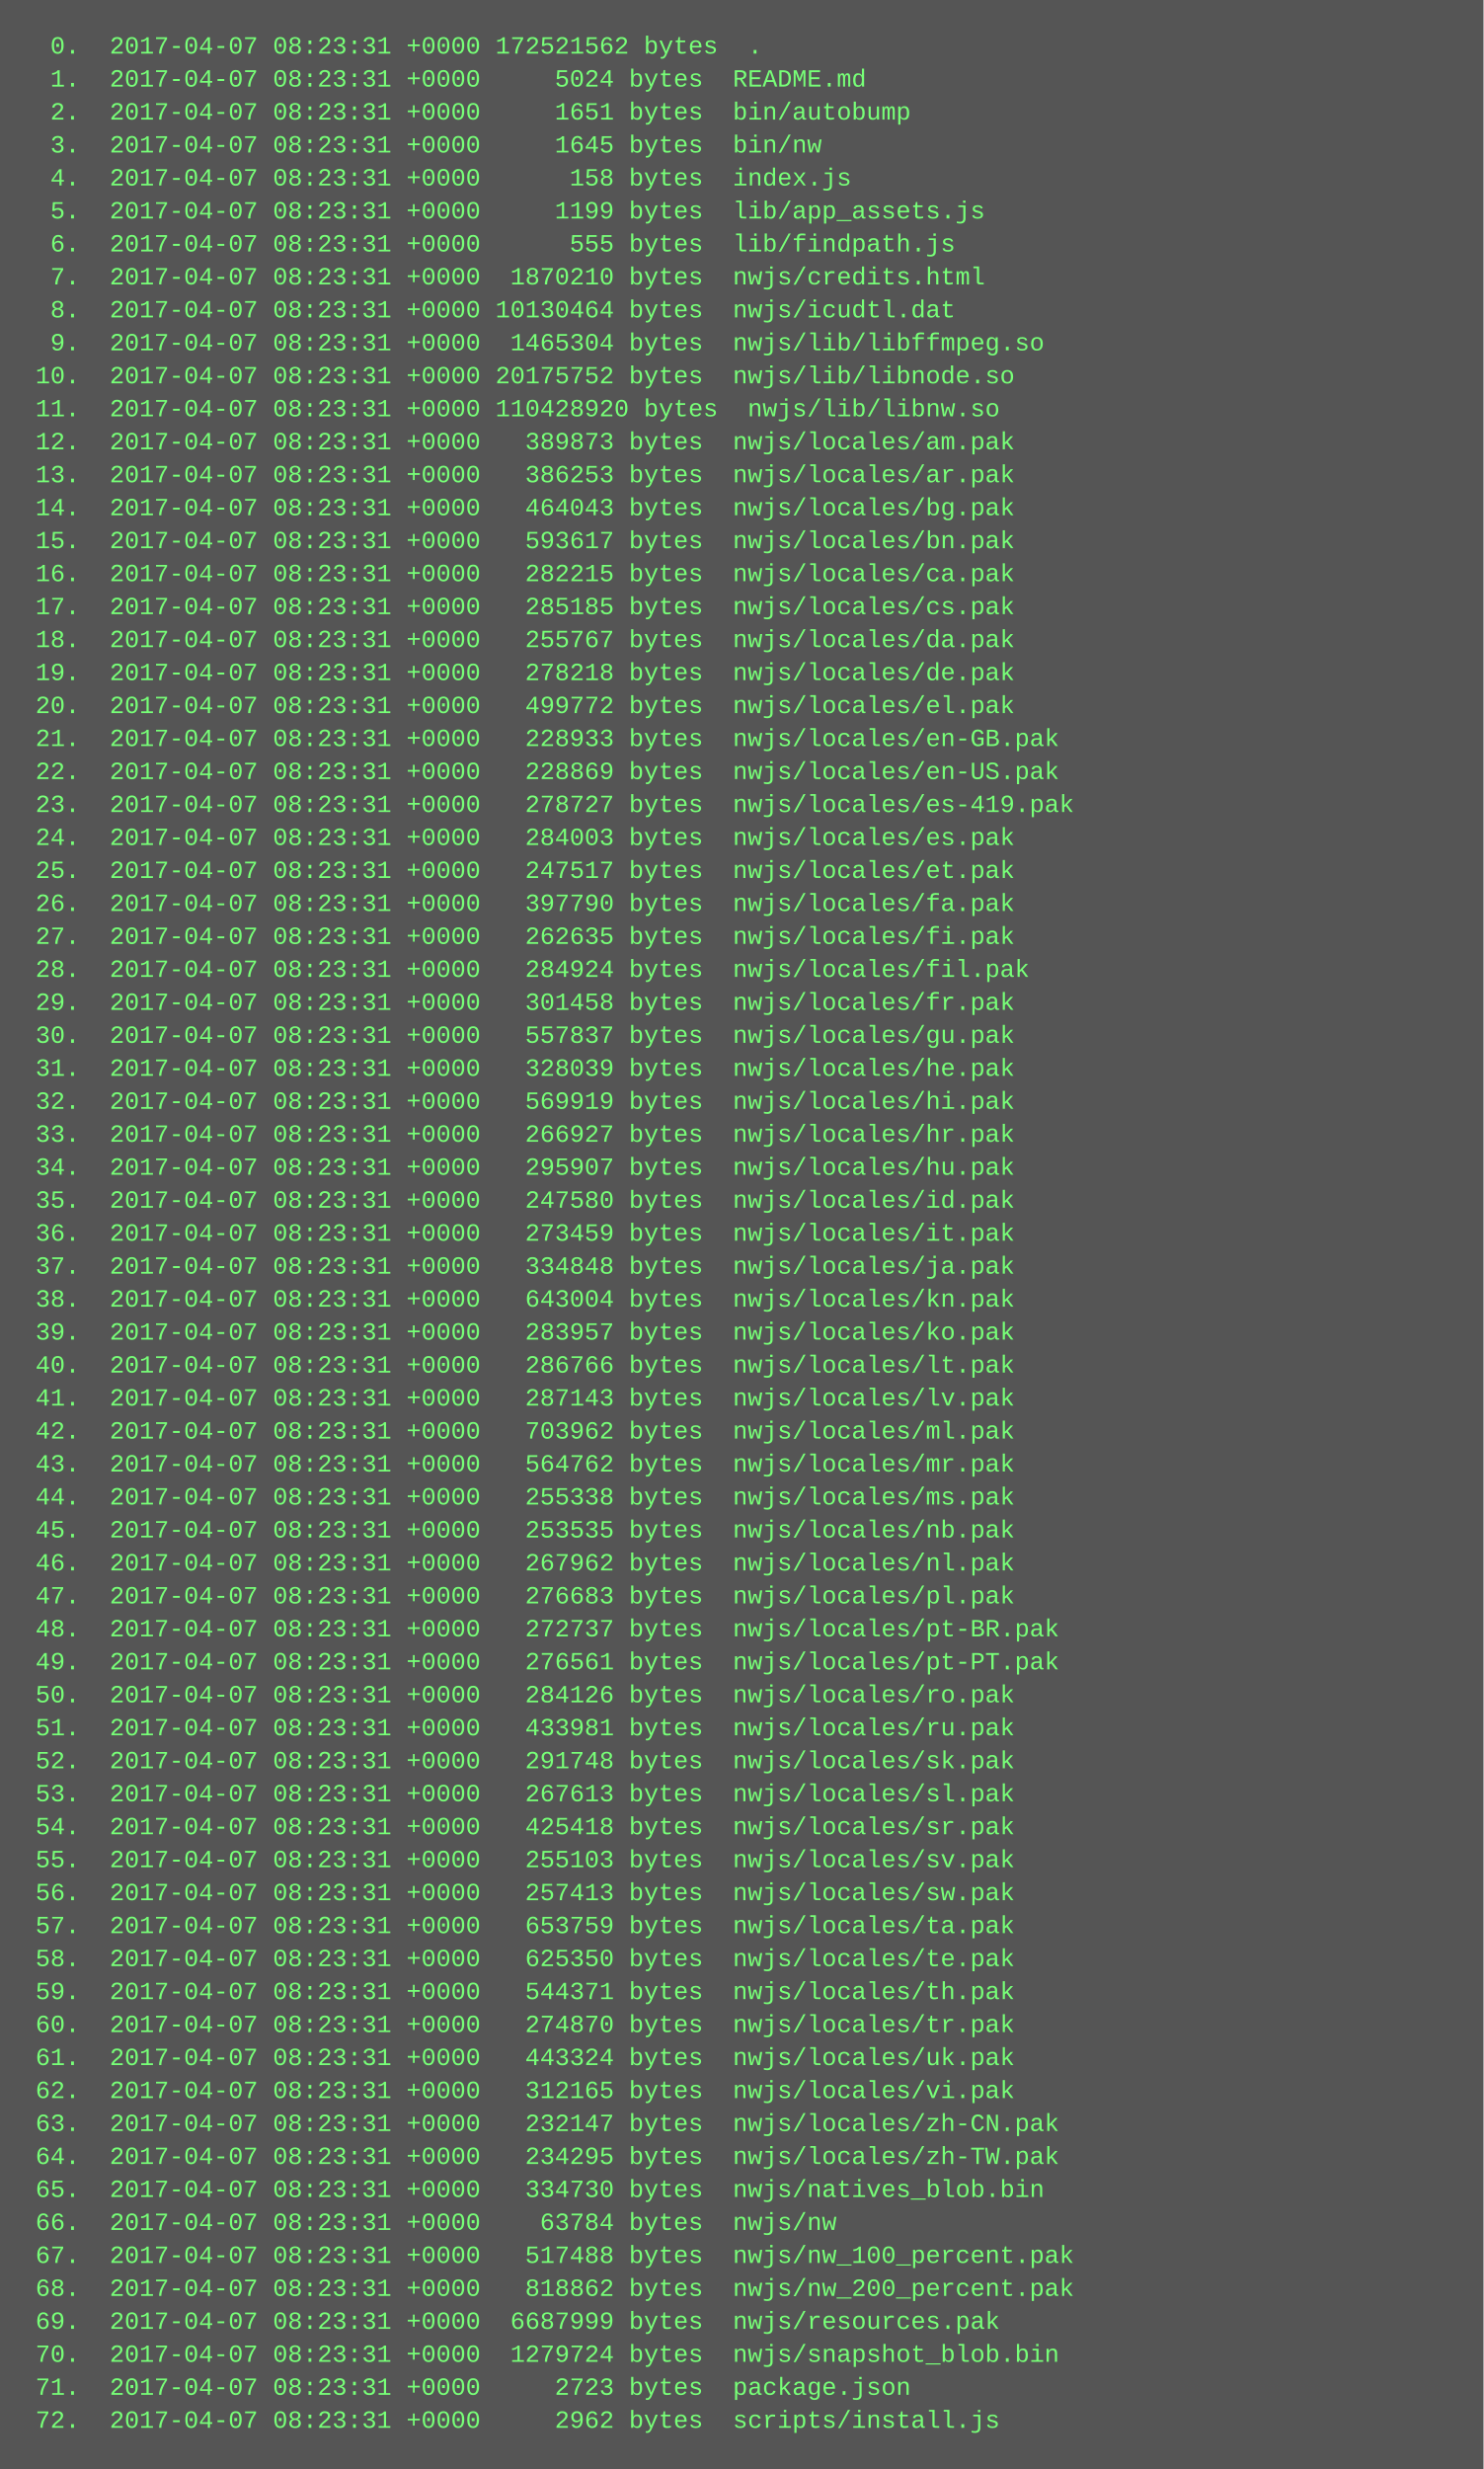
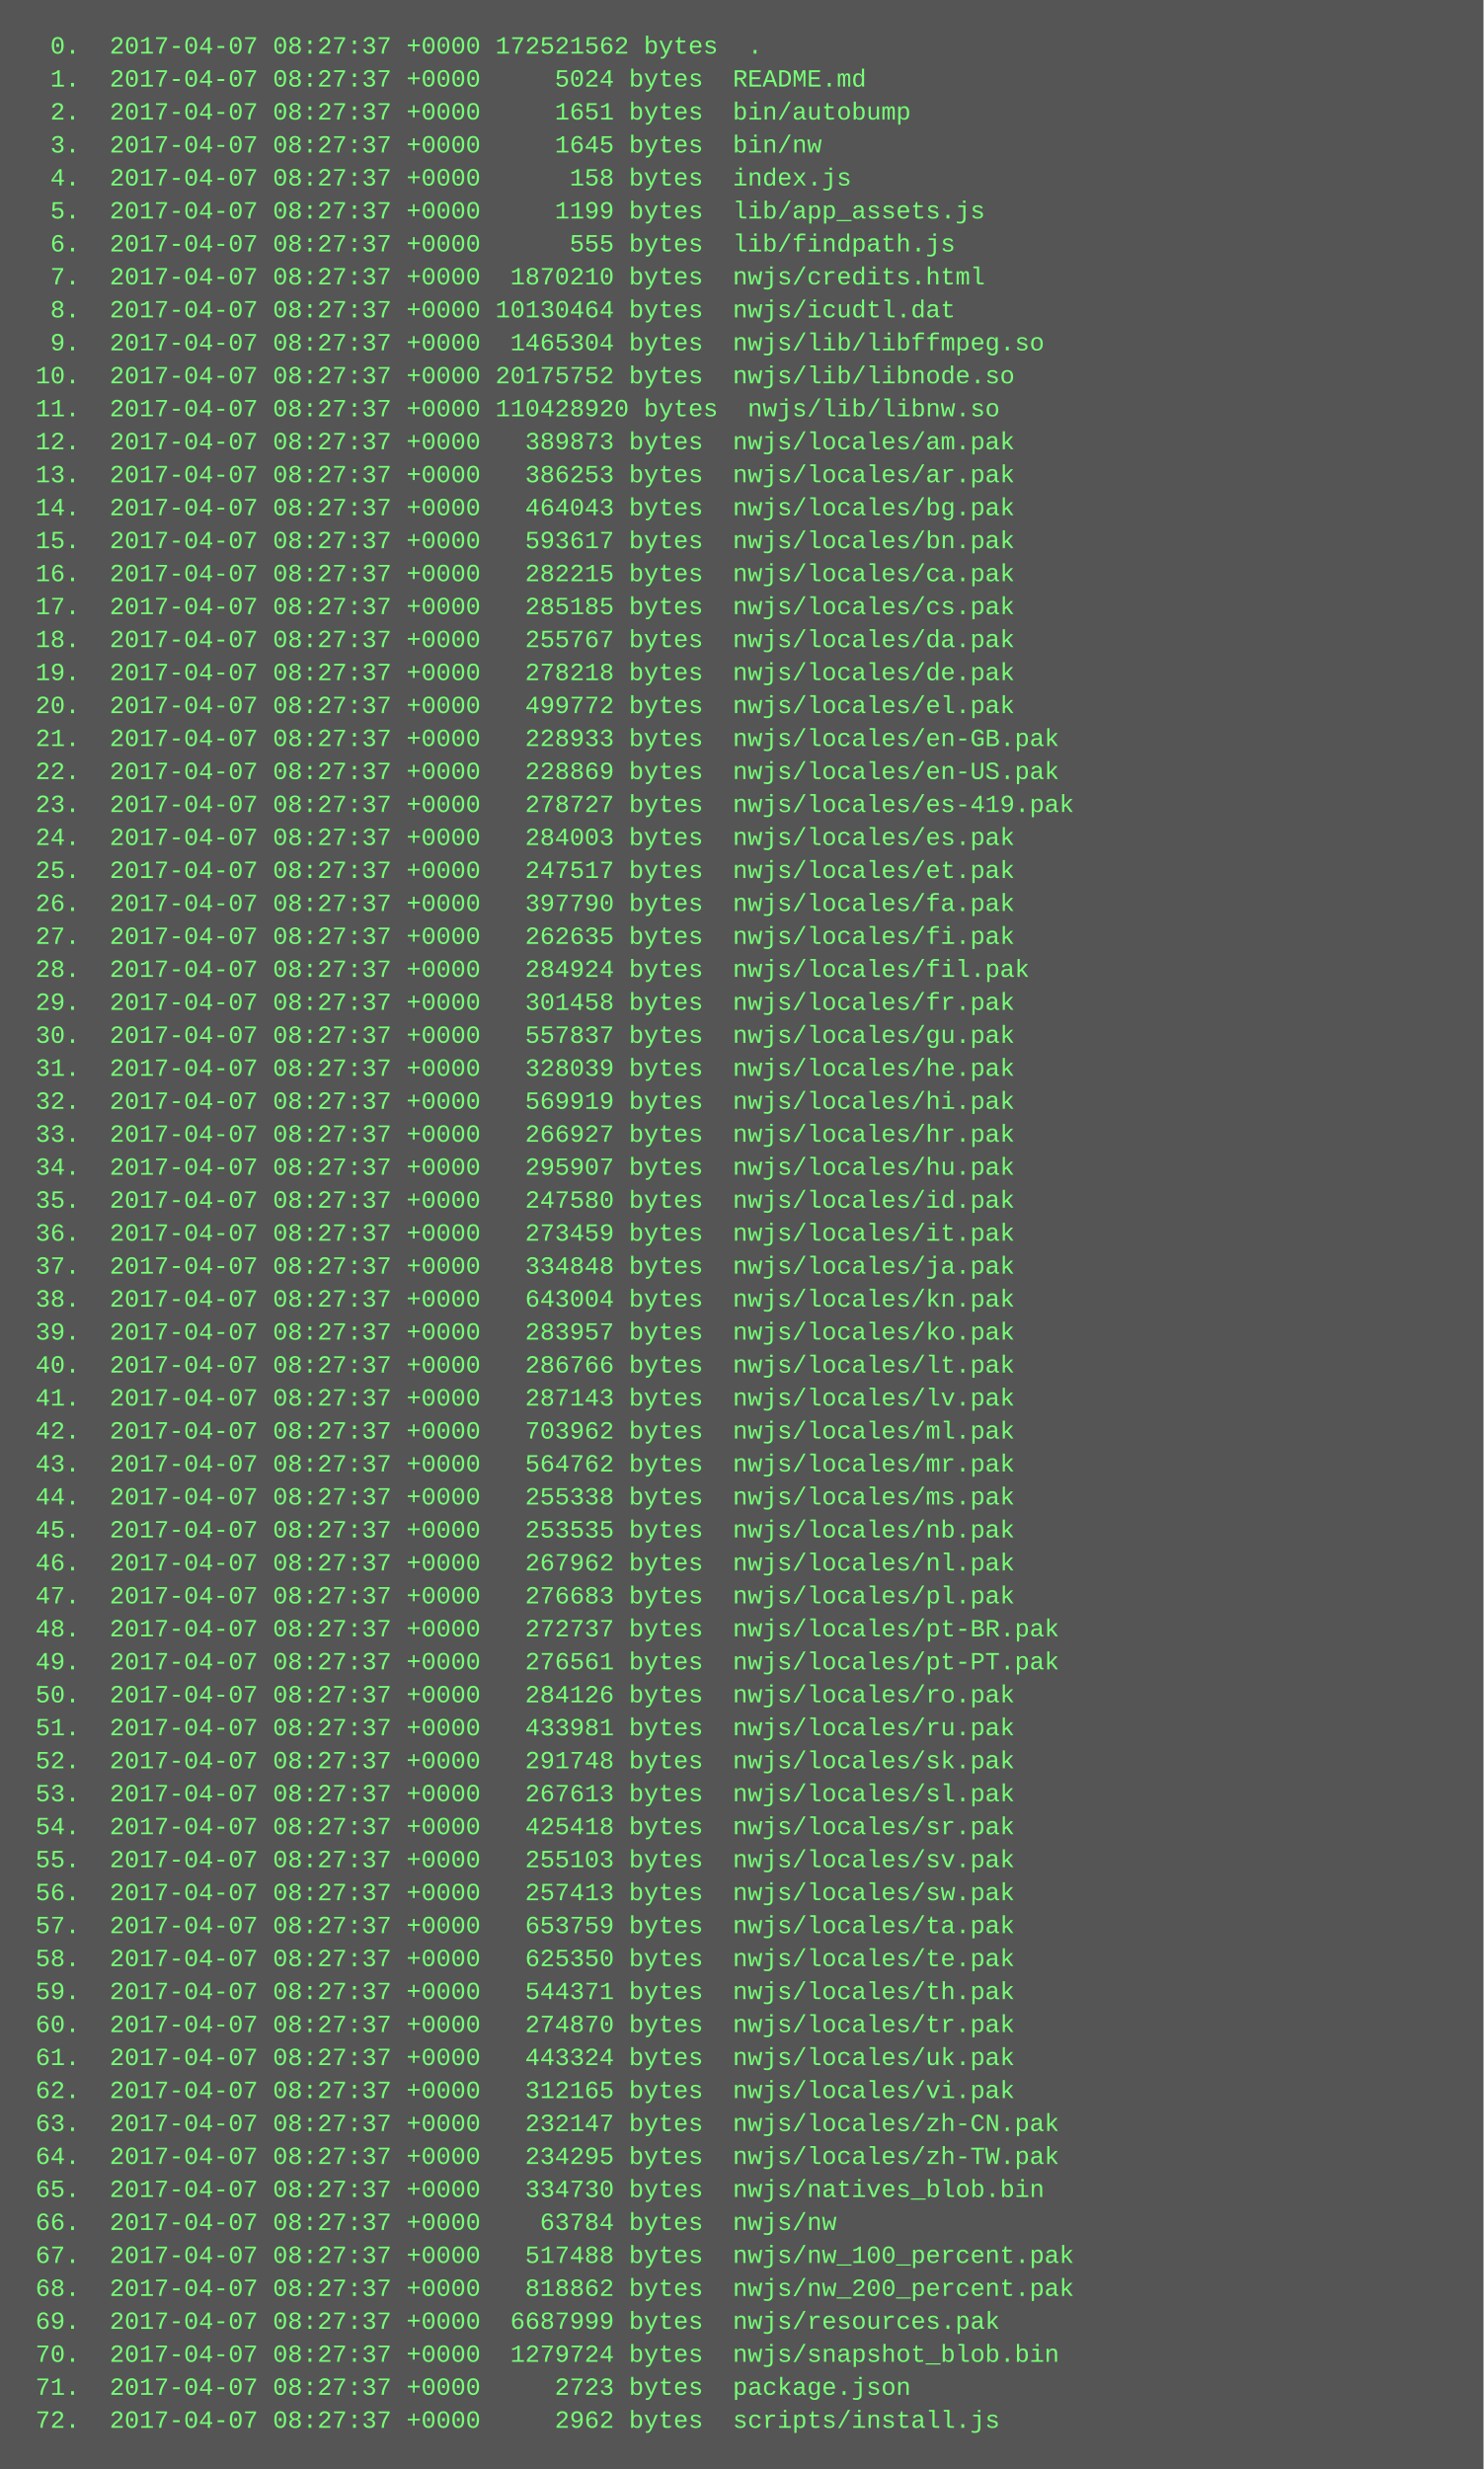
<svg xmlns="http://www.w3.org/2000/svg" height="1198" width="720">
  <rect height="1198" fill="#555" width="720" />
  <text fill="#7f7" font-family="Courier New" font-size="12" xml:space="preserve">
-     <tspan x="10" y="26">  0.  2017-04-07 08:23:31 +0000 172521562 bytes  .</tspan>
-     <tspan x="10" y="42">  1.  2017-04-07 08:23:31 +0000     5024 bytes  README.md</tspan>
-     <tspan x="10" y="58">  2.  2017-04-07 08:23:31 +0000     1651 bytes  bin/autobump</tspan>
-     <tspan x="10" y="74">  3.  2017-04-07 08:23:31 +0000     1645 bytes  bin/nw</tspan>
-     <tspan x="10" y="90">  4.  2017-04-07 08:23:31 +0000      158 bytes  index.js</tspan>
-     <tspan x="10" y="106">  5.  2017-04-07 08:23:31 +0000     1199 bytes  lib/app_assets.js</tspan>
-     <tspan x="10" y="122">  6.  2017-04-07 08:23:31 +0000      555 bytes  lib/findpath.js</tspan>
-     <tspan x="10" y="138">  7.  2017-04-07 08:23:31 +0000  1870210 bytes  nwjs/credits.html</tspan>
-     <tspan x="10" y="154">  8.  2017-04-07 08:23:31 +0000 10130464 bytes  nwjs/icudtl.dat</tspan>
-     <tspan x="10" y="170">  9.  2017-04-07 08:23:31 +0000  1465304 bytes  nwjs/lib/libffmpeg.so</tspan>
-     <tspan x="10" y="186"> 10.  2017-04-07 08:23:31 +0000 20175752 bytes  nwjs/lib/libnode.so</tspan>
-     <tspan x="10" y="202"> 11.  2017-04-07 08:23:31 +0000 110428920 bytes  nwjs/lib/libnw.so</tspan>
-     <tspan x="10" y="218"> 12.  2017-04-07 08:23:31 +0000   389873 bytes  nwjs/locales/am.pak</tspan>
-     <tspan x="10" y="234"> 13.  2017-04-07 08:23:31 +0000   386253 bytes  nwjs/locales/ar.pak</tspan>
-     <tspan x="10" y="250"> 14.  2017-04-07 08:23:31 +0000   464043 bytes  nwjs/locales/bg.pak</tspan>
-     <tspan x="10" y="266"> 15.  2017-04-07 08:23:31 +0000   593617 bytes  nwjs/locales/bn.pak</tspan>
-     <tspan x="10" y="282"> 16.  2017-04-07 08:23:31 +0000   282215 bytes  nwjs/locales/ca.pak</tspan>
-     <tspan x="10" y="298"> 17.  2017-04-07 08:23:31 +0000   285185 bytes  nwjs/locales/cs.pak</tspan>
-     <tspan x="10" y="314"> 18.  2017-04-07 08:23:31 +0000   255767 bytes  nwjs/locales/da.pak</tspan>
-     <tspan x="10" y="330"> 19.  2017-04-07 08:23:31 +0000   278218 bytes  nwjs/locales/de.pak</tspan>
-     <tspan x="10" y="346"> 20.  2017-04-07 08:23:31 +0000   499772 bytes  nwjs/locales/el.pak</tspan>
-     <tspan x="10" y="362"> 21.  2017-04-07 08:23:31 +0000   228933 bytes  nwjs/locales/en-GB.pak</tspan>
-     <tspan x="10" y="378"> 22.  2017-04-07 08:23:31 +0000   228869 bytes  nwjs/locales/en-US.pak</tspan>
-     <tspan x="10" y="394"> 23.  2017-04-07 08:23:31 +0000   278727 bytes  nwjs/locales/es-419.pak</tspan>
-     <tspan x="10" y="410"> 24.  2017-04-07 08:23:31 +0000   284003 bytes  nwjs/locales/es.pak</tspan>
-     <tspan x="10" y="426"> 25.  2017-04-07 08:23:31 +0000   247517 bytes  nwjs/locales/et.pak</tspan>
-     <tspan x="10" y="442"> 26.  2017-04-07 08:23:31 +0000   397790 bytes  nwjs/locales/fa.pak</tspan>
-     <tspan x="10" y="458"> 27.  2017-04-07 08:23:31 +0000   262635 bytes  nwjs/locales/fi.pak</tspan>
-     <tspan x="10" y="474"> 28.  2017-04-07 08:23:31 +0000   284924 bytes  nwjs/locales/fil.pak</tspan>
-     <tspan x="10" y="490"> 29.  2017-04-07 08:23:31 +0000   301458 bytes  nwjs/locales/fr.pak</tspan>
-     <tspan x="10" y="506"> 30.  2017-04-07 08:23:31 +0000   557837 bytes  nwjs/locales/gu.pak</tspan>
-     <tspan x="10" y="522"> 31.  2017-04-07 08:23:31 +0000   328039 bytes  nwjs/locales/he.pak</tspan>
-     <tspan x="10" y="538"> 32.  2017-04-07 08:23:31 +0000   569919 bytes  nwjs/locales/hi.pak</tspan>
-     <tspan x="10" y="554"> 33.  2017-04-07 08:23:31 +0000   266927 bytes  nwjs/locales/hr.pak</tspan>
-     <tspan x="10" y="570"> 34.  2017-04-07 08:23:31 +0000   295907 bytes  nwjs/locales/hu.pak</tspan>
-     <tspan x="10" y="586"> 35.  2017-04-07 08:23:31 +0000   247580 bytes  nwjs/locales/id.pak</tspan>
-     <tspan x="10" y="602"> 36.  2017-04-07 08:23:31 +0000   273459 bytes  nwjs/locales/it.pak</tspan>
-     <tspan x="10" y="618"> 37.  2017-04-07 08:23:31 +0000   334848 bytes  nwjs/locales/ja.pak</tspan>
-     <tspan x="10" y="634"> 38.  2017-04-07 08:23:31 +0000   643004 bytes  nwjs/locales/kn.pak</tspan>
-     <tspan x="10" y="650"> 39.  2017-04-07 08:23:31 +0000   283957 bytes  nwjs/locales/ko.pak</tspan>
-     <tspan x="10" y="666"> 40.  2017-04-07 08:23:31 +0000   286766 bytes  nwjs/locales/lt.pak</tspan>
-     <tspan x="10" y="682"> 41.  2017-04-07 08:23:31 +0000   287143 bytes  nwjs/locales/lv.pak</tspan>
-     <tspan x="10" y="698"> 42.  2017-04-07 08:23:31 +0000   703962 bytes  nwjs/locales/ml.pak</tspan>
-     <tspan x="10" y="714"> 43.  2017-04-07 08:23:31 +0000   564762 bytes  nwjs/locales/mr.pak</tspan>
-     <tspan x="10" y="730"> 44.  2017-04-07 08:23:31 +0000   255338 bytes  nwjs/locales/ms.pak</tspan>
-     <tspan x="10" y="746"> 45.  2017-04-07 08:23:31 +0000   253535 bytes  nwjs/locales/nb.pak</tspan>
-     <tspan x="10" y="762"> 46.  2017-04-07 08:23:31 +0000   267962 bytes  nwjs/locales/nl.pak</tspan>
-     <tspan x="10" y="778"> 47.  2017-04-07 08:23:31 +0000   276683 bytes  nwjs/locales/pl.pak</tspan>
-     <tspan x="10" y="794"> 48.  2017-04-07 08:23:31 +0000   272737 bytes  nwjs/locales/pt-BR.pak</tspan>
-     <tspan x="10" y="810"> 49.  2017-04-07 08:23:31 +0000   276561 bytes  nwjs/locales/pt-PT.pak</tspan>
-     <tspan x="10" y="826"> 50.  2017-04-07 08:23:31 +0000   284126 bytes  nwjs/locales/ro.pak</tspan>
-     <tspan x="10" y="842"> 51.  2017-04-07 08:23:31 +0000   433981 bytes  nwjs/locales/ru.pak</tspan>
-     <tspan x="10" y="858"> 52.  2017-04-07 08:23:31 +0000   291748 bytes  nwjs/locales/sk.pak</tspan>
-     <tspan x="10" y="874"> 53.  2017-04-07 08:23:31 +0000   267613 bytes  nwjs/locales/sl.pak</tspan>
-     <tspan x="10" y="890"> 54.  2017-04-07 08:23:31 +0000   425418 bytes  nwjs/locales/sr.pak</tspan>
-     <tspan x="10" y="906"> 55.  2017-04-07 08:23:31 +0000   255103 bytes  nwjs/locales/sv.pak</tspan>
-     <tspan x="10" y="922"> 56.  2017-04-07 08:23:31 +0000   257413 bytes  nwjs/locales/sw.pak</tspan>
-     <tspan x="10" y="938"> 57.  2017-04-07 08:23:31 +0000   653759 bytes  nwjs/locales/ta.pak</tspan>
-     <tspan x="10" y="954"> 58.  2017-04-07 08:23:31 +0000   625350 bytes  nwjs/locales/te.pak</tspan>
-     <tspan x="10" y="970"> 59.  2017-04-07 08:23:31 +0000   544371 bytes  nwjs/locales/th.pak</tspan>
-     <tspan x="10" y="986"> 60.  2017-04-07 08:23:31 +0000   274870 bytes  nwjs/locales/tr.pak</tspan>
-     <tspan x="10" y="1002"> 61.  2017-04-07 08:23:31 +0000   443324 bytes  nwjs/locales/uk.pak</tspan>
-     <tspan x="10" y="1018"> 62.  2017-04-07 08:23:31 +0000   312165 bytes  nwjs/locales/vi.pak</tspan>
-     <tspan x="10" y="1034"> 63.  2017-04-07 08:23:31 +0000   232147 bytes  nwjs/locales/zh-CN.pak</tspan>
-     <tspan x="10" y="1050"> 64.  2017-04-07 08:23:31 +0000   234295 bytes  nwjs/locales/zh-TW.pak</tspan>
-     <tspan x="10" y="1066"> 65.  2017-04-07 08:23:31 +0000   334730 bytes  nwjs/natives_blob.bin</tspan>
-     <tspan x="10" y="1082"> 66.  2017-04-07 08:23:31 +0000    63784 bytes  nwjs/nw</tspan>
-     <tspan x="10" y="1098"> 67.  2017-04-07 08:23:31 +0000   517488 bytes  nwjs/nw_100_percent.pak</tspan>
-     <tspan x="10" y="1114"> 68.  2017-04-07 08:23:31 +0000   818862 bytes  nwjs/nw_200_percent.pak</tspan>
-     <tspan x="10" y="1130"> 69.  2017-04-07 08:23:31 +0000  6687999 bytes  nwjs/resources.pak</tspan>
-     <tspan x="10" y="1146"> 70.  2017-04-07 08:23:31 +0000  1279724 bytes  nwjs/snapshot_blob.bin</tspan>
-     <tspan x="10" y="1162"> 71.  2017-04-07 08:23:31 +0000     2723 bytes  package.json</tspan>
-     <tspan x="10" y="1178"> 72.  2017-04-07 08:23:31 +0000     2962 bytes  scripts/install.js</tspan>
+     <tspan x="10" y="26">  0.  2017-04-07 08:27:37 +0000 172521562 bytes  .</tspan>
+     <tspan x="10" y="42">  1.  2017-04-07 08:27:37 +0000     5024 bytes  README.md</tspan>
+     <tspan x="10" y="58">  2.  2017-04-07 08:27:37 +0000     1651 bytes  bin/autobump</tspan>
+     <tspan x="10" y="74">  3.  2017-04-07 08:27:37 +0000     1645 bytes  bin/nw</tspan>
+     <tspan x="10" y="90">  4.  2017-04-07 08:27:37 +0000      158 bytes  index.js</tspan>
+     <tspan x="10" y="106">  5.  2017-04-07 08:27:37 +0000     1199 bytes  lib/app_assets.js</tspan>
+     <tspan x="10" y="122">  6.  2017-04-07 08:27:37 +0000      555 bytes  lib/findpath.js</tspan>
+     <tspan x="10" y="138">  7.  2017-04-07 08:27:37 +0000  1870210 bytes  nwjs/credits.html</tspan>
+     <tspan x="10" y="154">  8.  2017-04-07 08:27:37 +0000 10130464 bytes  nwjs/icudtl.dat</tspan>
+     <tspan x="10" y="170">  9.  2017-04-07 08:27:37 +0000  1465304 bytes  nwjs/lib/libffmpeg.so</tspan>
+     <tspan x="10" y="186"> 10.  2017-04-07 08:27:37 +0000 20175752 bytes  nwjs/lib/libnode.so</tspan>
+     <tspan x="10" y="202"> 11.  2017-04-07 08:27:37 +0000 110428920 bytes  nwjs/lib/libnw.so</tspan>
+     <tspan x="10" y="218"> 12.  2017-04-07 08:27:37 +0000   389873 bytes  nwjs/locales/am.pak</tspan>
+     <tspan x="10" y="234"> 13.  2017-04-07 08:27:37 +0000   386253 bytes  nwjs/locales/ar.pak</tspan>
+     <tspan x="10" y="250"> 14.  2017-04-07 08:27:37 +0000   464043 bytes  nwjs/locales/bg.pak</tspan>
+     <tspan x="10" y="266"> 15.  2017-04-07 08:27:37 +0000   593617 bytes  nwjs/locales/bn.pak</tspan>
+     <tspan x="10" y="282"> 16.  2017-04-07 08:27:37 +0000   282215 bytes  nwjs/locales/ca.pak</tspan>
+     <tspan x="10" y="298"> 17.  2017-04-07 08:27:37 +0000   285185 bytes  nwjs/locales/cs.pak</tspan>
+     <tspan x="10" y="314"> 18.  2017-04-07 08:27:37 +0000   255767 bytes  nwjs/locales/da.pak</tspan>
+     <tspan x="10" y="330"> 19.  2017-04-07 08:27:37 +0000   278218 bytes  nwjs/locales/de.pak</tspan>
+     <tspan x="10" y="346"> 20.  2017-04-07 08:27:37 +0000   499772 bytes  nwjs/locales/el.pak</tspan>
+     <tspan x="10" y="362"> 21.  2017-04-07 08:27:37 +0000   228933 bytes  nwjs/locales/en-GB.pak</tspan>
+     <tspan x="10" y="378"> 22.  2017-04-07 08:27:37 +0000   228869 bytes  nwjs/locales/en-US.pak</tspan>
+     <tspan x="10" y="394"> 23.  2017-04-07 08:27:37 +0000   278727 bytes  nwjs/locales/es-419.pak</tspan>
+     <tspan x="10" y="410"> 24.  2017-04-07 08:27:37 +0000   284003 bytes  nwjs/locales/es.pak</tspan>
+     <tspan x="10" y="426"> 25.  2017-04-07 08:27:37 +0000   247517 bytes  nwjs/locales/et.pak</tspan>
+     <tspan x="10" y="442"> 26.  2017-04-07 08:27:37 +0000   397790 bytes  nwjs/locales/fa.pak</tspan>
+     <tspan x="10" y="458"> 27.  2017-04-07 08:27:37 +0000   262635 bytes  nwjs/locales/fi.pak</tspan>
+     <tspan x="10" y="474"> 28.  2017-04-07 08:27:37 +0000   284924 bytes  nwjs/locales/fil.pak</tspan>
+     <tspan x="10" y="490"> 29.  2017-04-07 08:27:37 +0000   301458 bytes  nwjs/locales/fr.pak</tspan>
+     <tspan x="10" y="506"> 30.  2017-04-07 08:27:37 +0000   557837 bytes  nwjs/locales/gu.pak</tspan>
+     <tspan x="10" y="522"> 31.  2017-04-07 08:27:37 +0000   328039 bytes  nwjs/locales/he.pak</tspan>
+     <tspan x="10" y="538"> 32.  2017-04-07 08:27:37 +0000   569919 bytes  nwjs/locales/hi.pak</tspan>
+     <tspan x="10" y="554"> 33.  2017-04-07 08:27:37 +0000   266927 bytes  nwjs/locales/hr.pak</tspan>
+     <tspan x="10" y="570"> 34.  2017-04-07 08:27:37 +0000   295907 bytes  nwjs/locales/hu.pak</tspan>
+     <tspan x="10" y="586"> 35.  2017-04-07 08:27:37 +0000   247580 bytes  nwjs/locales/id.pak</tspan>
+     <tspan x="10" y="602"> 36.  2017-04-07 08:27:37 +0000   273459 bytes  nwjs/locales/it.pak</tspan>
+     <tspan x="10" y="618"> 37.  2017-04-07 08:27:37 +0000   334848 bytes  nwjs/locales/ja.pak</tspan>
+     <tspan x="10" y="634"> 38.  2017-04-07 08:27:37 +0000   643004 bytes  nwjs/locales/kn.pak</tspan>
+     <tspan x="10" y="650"> 39.  2017-04-07 08:27:37 +0000   283957 bytes  nwjs/locales/ko.pak</tspan>
+     <tspan x="10" y="666"> 40.  2017-04-07 08:27:37 +0000   286766 bytes  nwjs/locales/lt.pak</tspan>
+     <tspan x="10" y="682"> 41.  2017-04-07 08:27:37 +0000   287143 bytes  nwjs/locales/lv.pak</tspan>
+     <tspan x="10" y="698"> 42.  2017-04-07 08:27:37 +0000   703962 bytes  nwjs/locales/ml.pak</tspan>
+     <tspan x="10" y="714"> 43.  2017-04-07 08:27:37 +0000   564762 bytes  nwjs/locales/mr.pak</tspan>
+     <tspan x="10" y="730"> 44.  2017-04-07 08:27:37 +0000   255338 bytes  nwjs/locales/ms.pak</tspan>
+     <tspan x="10" y="746"> 45.  2017-04-07 08:27:37 +0000   253535 bytes  nwjs/locales/nb.pak</tspan>
+     <tspan x="10" y="762"> 46.  2017-04-07 08:27:37 +0000   267962 bytes  nwjs/locales/nl.pak</tspan>
+     <tspan x="10" y="778"> 47.  2017-04-07 08:27:37 +0000   276683 bytes  nwjs/locales/pl.pak</tspan>
+     <tspan x="10" y="794"> 48.  2017-04-07 08:27:37 +0000   272737 bytes  nwjs/locales/pt-BR.pak</tspan>
+     <tspan x="10" y="810"> 49.  2017-04-07 08:27:37 +0000   276561 bytes  nwjs/locales/pt-PT.pak</tspan>
+     <tspan x="10" y="826"> 50.  2017-04-07 08:27:37 +0000   284126 bytes  nwjs/locales/ro.pak</tspan>
+     <tspan x="10" y="842"> 51.  2017-04-07 08:27:37 +0000   433981 bytes  nwjs/locales/ru.pak</tspan>
+     <tspan x="10" y="858"> 52.  2017-04-07 08:27:37 +0000   291748 bytes  nwjs/locales/sk.pak</tspan>
+     <tspan x="10" y="874"> 53.  2017-04-07 08:27:37 +0000   267613 bytes  nwjs/locales/sl.pak</tspan>
+     <tspan x="10" y="890"> 54.  2017-04-07 08:27:37 +0000   425418 bytes  nwjs/locales/sr.pak</tspan>
+     <tspan x="10" y="906"> 55.  2017-04-07 08:27:37 +0000   255103 bytes  nwjs/locales/sv.pak</tspan>
+     <tspan x="10" y="922"> 56.  2017-04-07 08:27:37 +0000   257413 bytes  nwjs/locales/sw.pak</tspan>
+     <tspan x="10" y="938"> 57.  2017-04-07 08:27:37 +0000   653759 bytes  nwjs/locales/ta.pak</tspan>
+     <tspan x="10" y="954"> 58.  2017-04-07 08:27:37 +0000   625350 bytes  nwjs/locales/te.pak</tspan>
+     <tspan x="10" y="970"> 59.  2017-04-07 08:27:37 +0000   544371 bytes  nwjs/locales/th.pak</tspan>
+     <tspan x="10" y="986"> 60.  2017-04-07 08:27:37 +0000   274870 bytes  nwjs/locales/tr.pak</tspan>
+     <tspan x="10" y="1002"> 61.  2017-04-07 08:27:37 +0000   443324 bytes  nwjs/locales/uk.pak</tspan>
+     <tspan x="10" y="1018"> 62.  2017-04-07 08:27:37 +0000   312165 bytes  nwjs/locales/vi.pak</tspan>
+     <tspan x="10" y="1034"> 63.  2017-04-07 08:27:37 +0000   232147 bytes  nwjs/locales/zh-CN.pak</tspan>
+     <tspan x="10" y="1050"> 64.  2017-04-07 08:27:37 +0000   234295 bytes  nwjs/locales/zh-TW.pak</tspan>
+     <tspan x="10" y="1066"> 65.  2017-04-07 08:27:37 +0000   334730 bytes  nwjs/natives_blob.bin</tspan>
+     <tspan x="10" y="1082"> 66.  2017-04-07 08:27:37 +0000    63784 bytes  nwjs/nw</tspan>
+     <tspan x="10" y="1098"> 67.  2017-04-07 08:27:37 +0000   517488 bytes  nwjs/nw_100_percent.pak</tspan>
+     <tspan x="10" y="1114"> 68.  2017-04-07 08:27:37 +0000   818862 bytes  nwjs/nw_200_percent.pak</tspan>
+     <tspan x="10" y="1130"> 69.  2017-04-07 08:27:37 +0000  6687999 bytes  nwjs/resources.pak</tspan>
+     <tspan x="10" y="1146"> 70.  2017-04-07 08:27:37 +0000  1279724 bytes  nwjs/snapshot_blob.bin</tspan>
+     <tspan x="10" y="1162"> 71.  2017-04-07 08:27:37 +0000     2723 bytes  package.json</tspan>
+     <tspan x="10" y="1178"> 72.  2017-04-07 08:27:37 +0000     2962 bytes  scripts/install.js</tspan>
  </text>
</svg>
